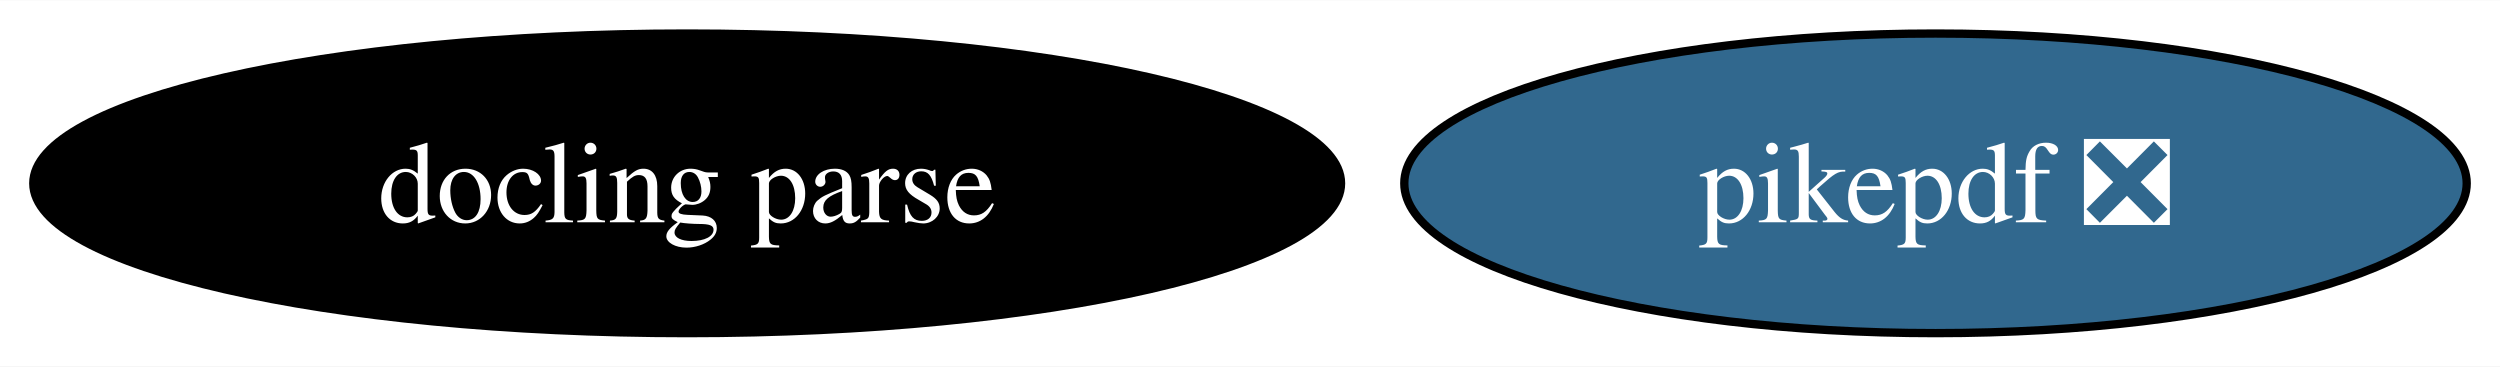
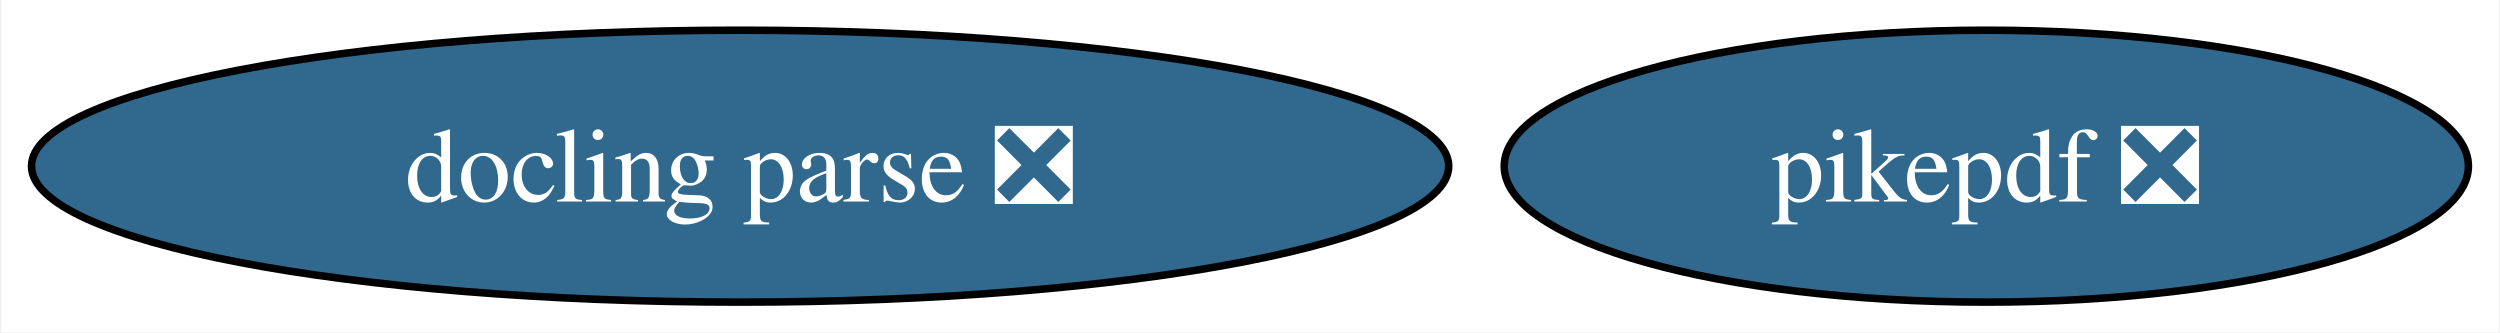
- <svg xmlns="http://www.w3.org/2000/svg" xmlns:xlink="http://www.w3.org/1999/xlink" width="300pt" height="44pt" viewBox="0.00 0.00 300.40 44.00">
+ <svg xmlns="http://www.w3.org/2000/svg" xmlns:xlink="http://www.w3.org/1999/xlink" width="331pt" height="44pt" viewBox="0.00 0.00 330.66 44.00">
  <g id="graph0" class="graph" transform="scale(1 1) rotate(0) translate(4 40)">
-     <polygon fill="white" stroke="none" points="-4,4 -4,-40 296.4,-40 296.4,4 -4,4" />
+     <polygon fill="white" stroke="none" points="-4,4 -4,-40 326.66,-40 326.66,4 -4,4" />
    <g id="node1" class="node">
      <g id="a_node1">
        <a xlink:href="https://github.com/conda-forge/pikepdf-feedstock/pull/140" xlink:title="pikepdf ❎">
-           <ellipse fill="#31688e" stroke="black" cx="228.57" cy="-18" rx="63.83" ry="18" />
-           <text text-anchor="middle" x="228.57" y="-13.32" font-family="Times,serif" font-size="14.00" fill="white">pikepdf ❎</text>
+           <ellipse fill="#31688e" stroke="black" cx="258.82" cy="-18" rx="63.83" ry="18" />
+           <text text-anchor="middle" x="258.82" y="-13.32" font-family="Times,serif" font-size="14.00" fill="white">pikepdf ❎</text>
        </a>
      </g>
    </g>
    <g id="node2" class="node">
      <g id="a_node2">
-         <a xlink:href="https://github.com/conda-forge/docling-parse-feedstock" xlink:title="docling parse">
-           <ellipse fill="#000000" stroke="black" cx="78.57" cy="-18" rx="78.57" ry="18" />
-           <text text-anchor="middle" x="78.57" y="-13.32" font-family="Times,serif" font-size="14.00" fill="white">docling parse</text>
+         <a xlink:href="https://github.com/conda-forge/docling-parse-feedstock/pull/18" xlink:title="docling parse ❎">
+           <ellipse fill="#31688e" stroke="black" cx="93.82" cy="-18" rx="93.82" ry="18" />
+           <text text-anchor="middle" x="93.82" y="-13.32" font-family="Times,serif" font-size="14.00" fill="white">docling parse ❎</text>
        </a>
      </g>
    </g>
  </g>
</svg>
